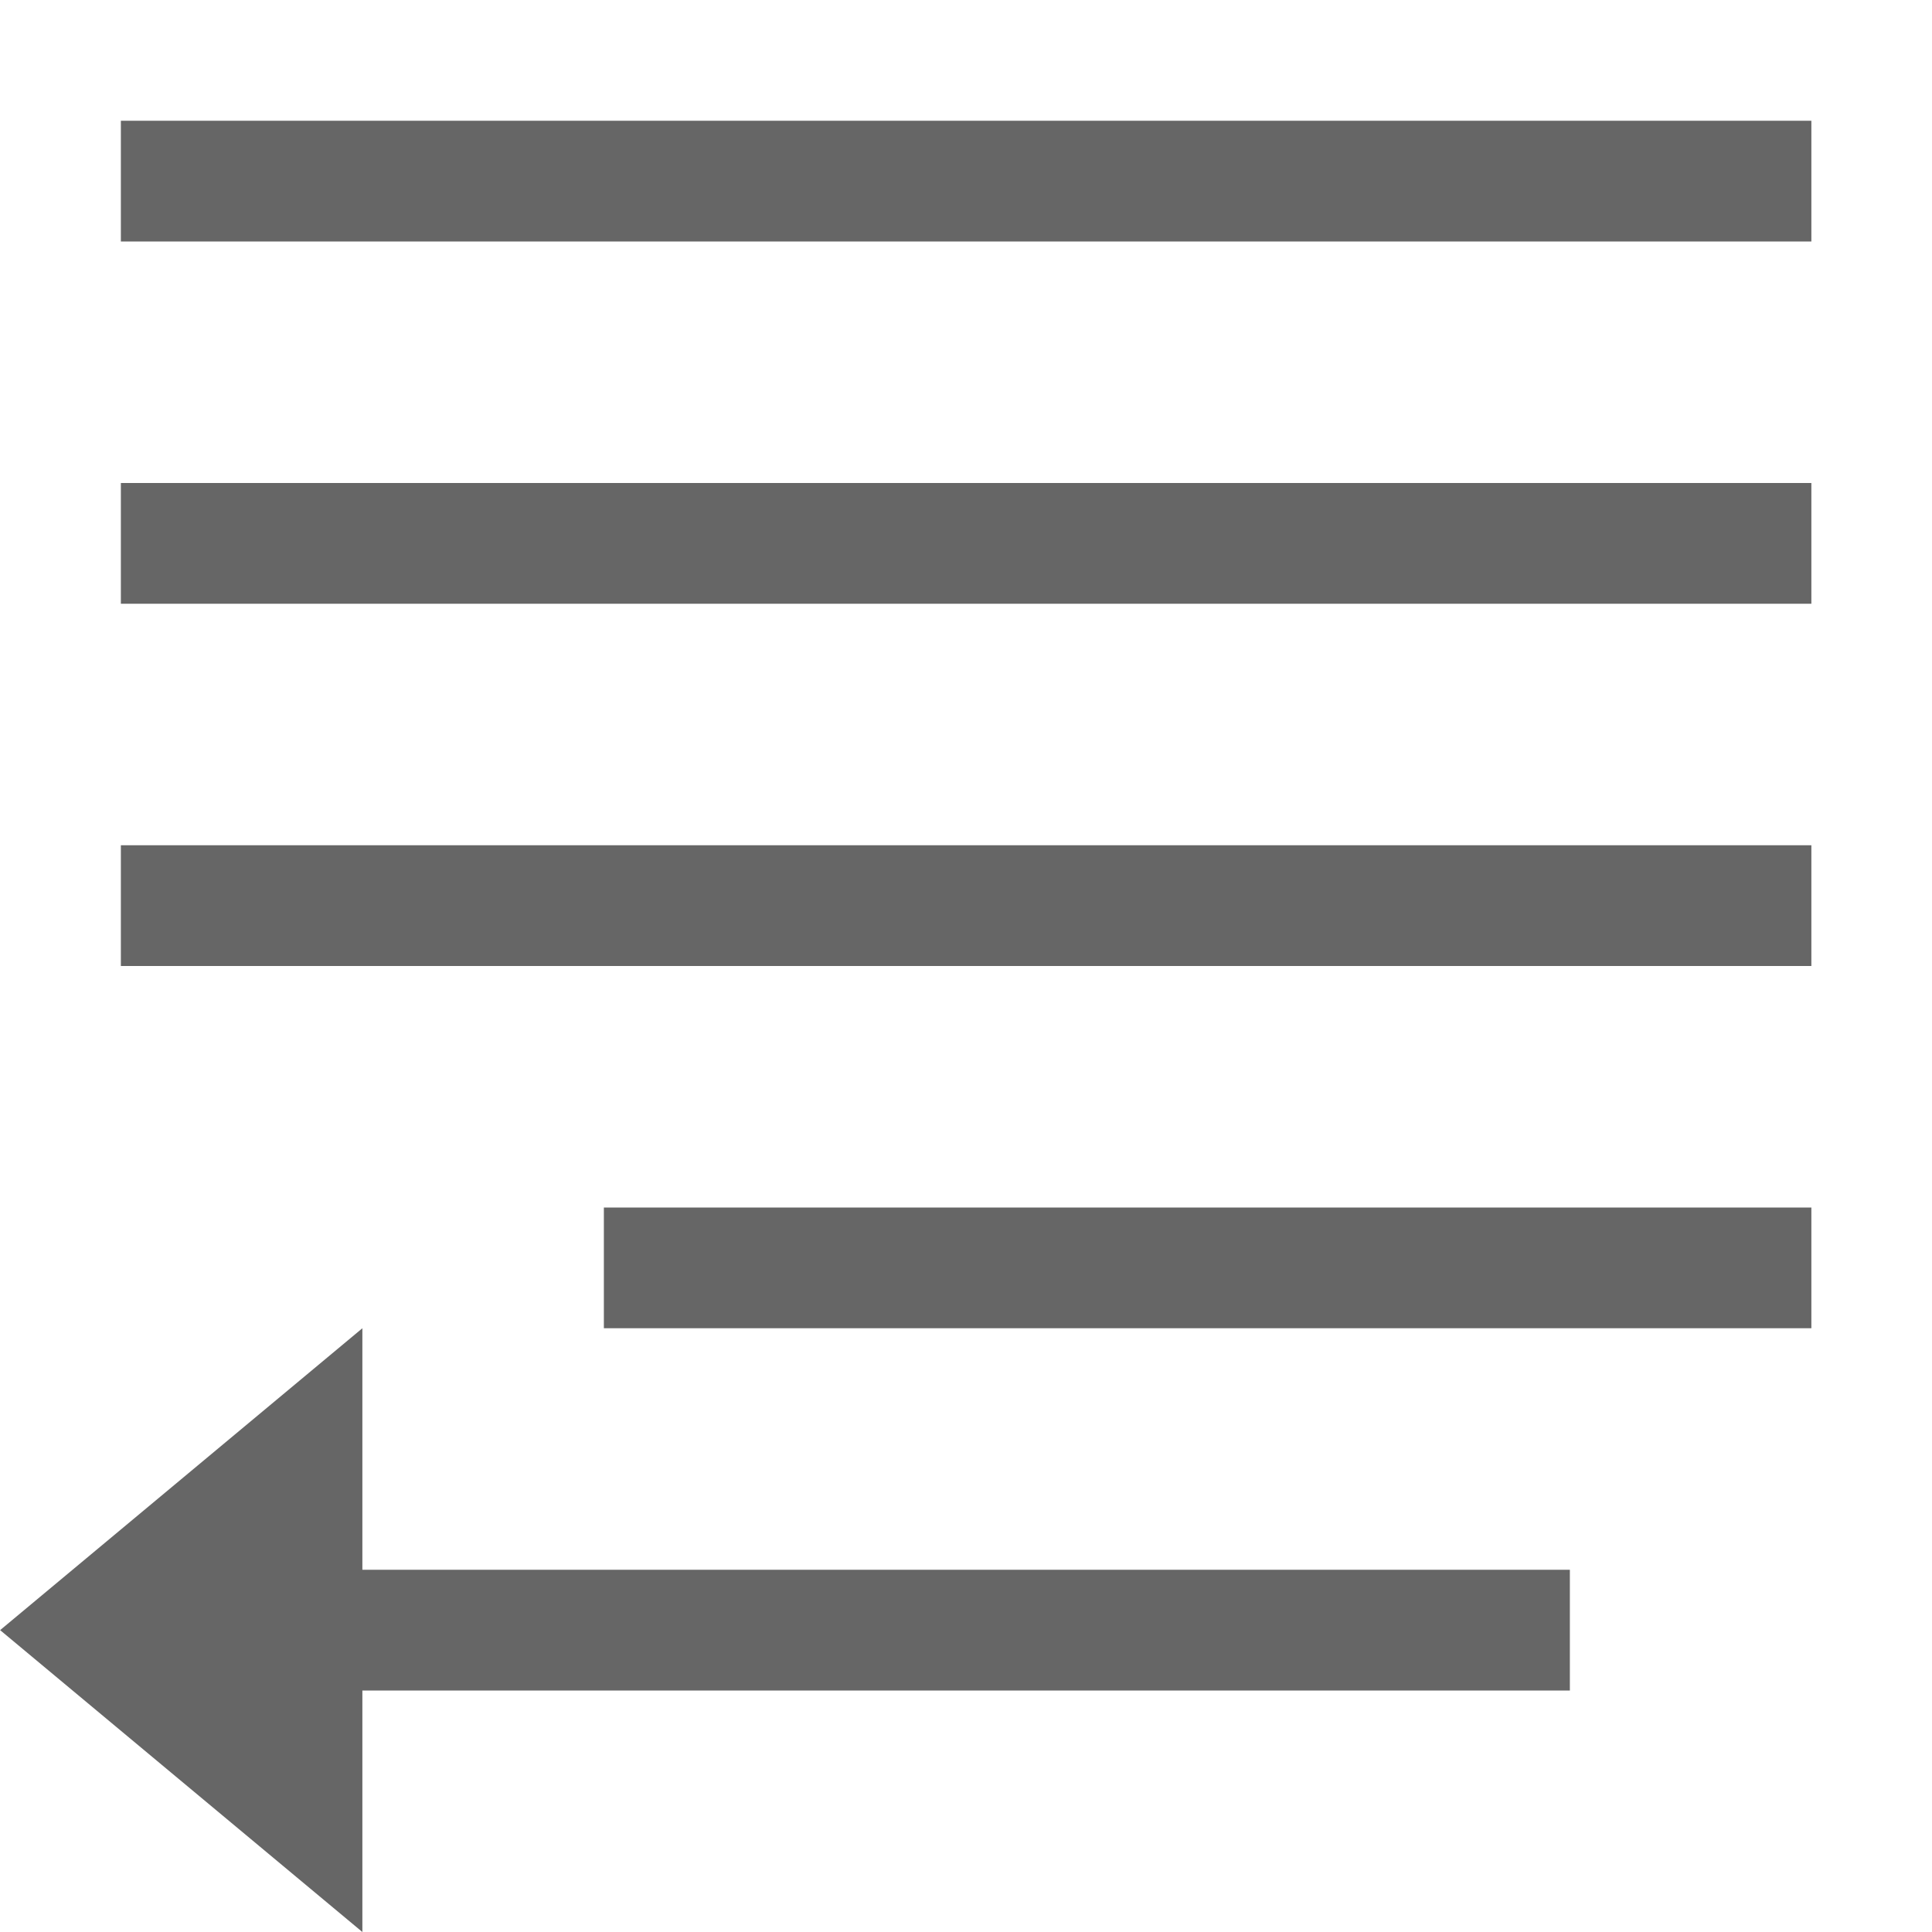
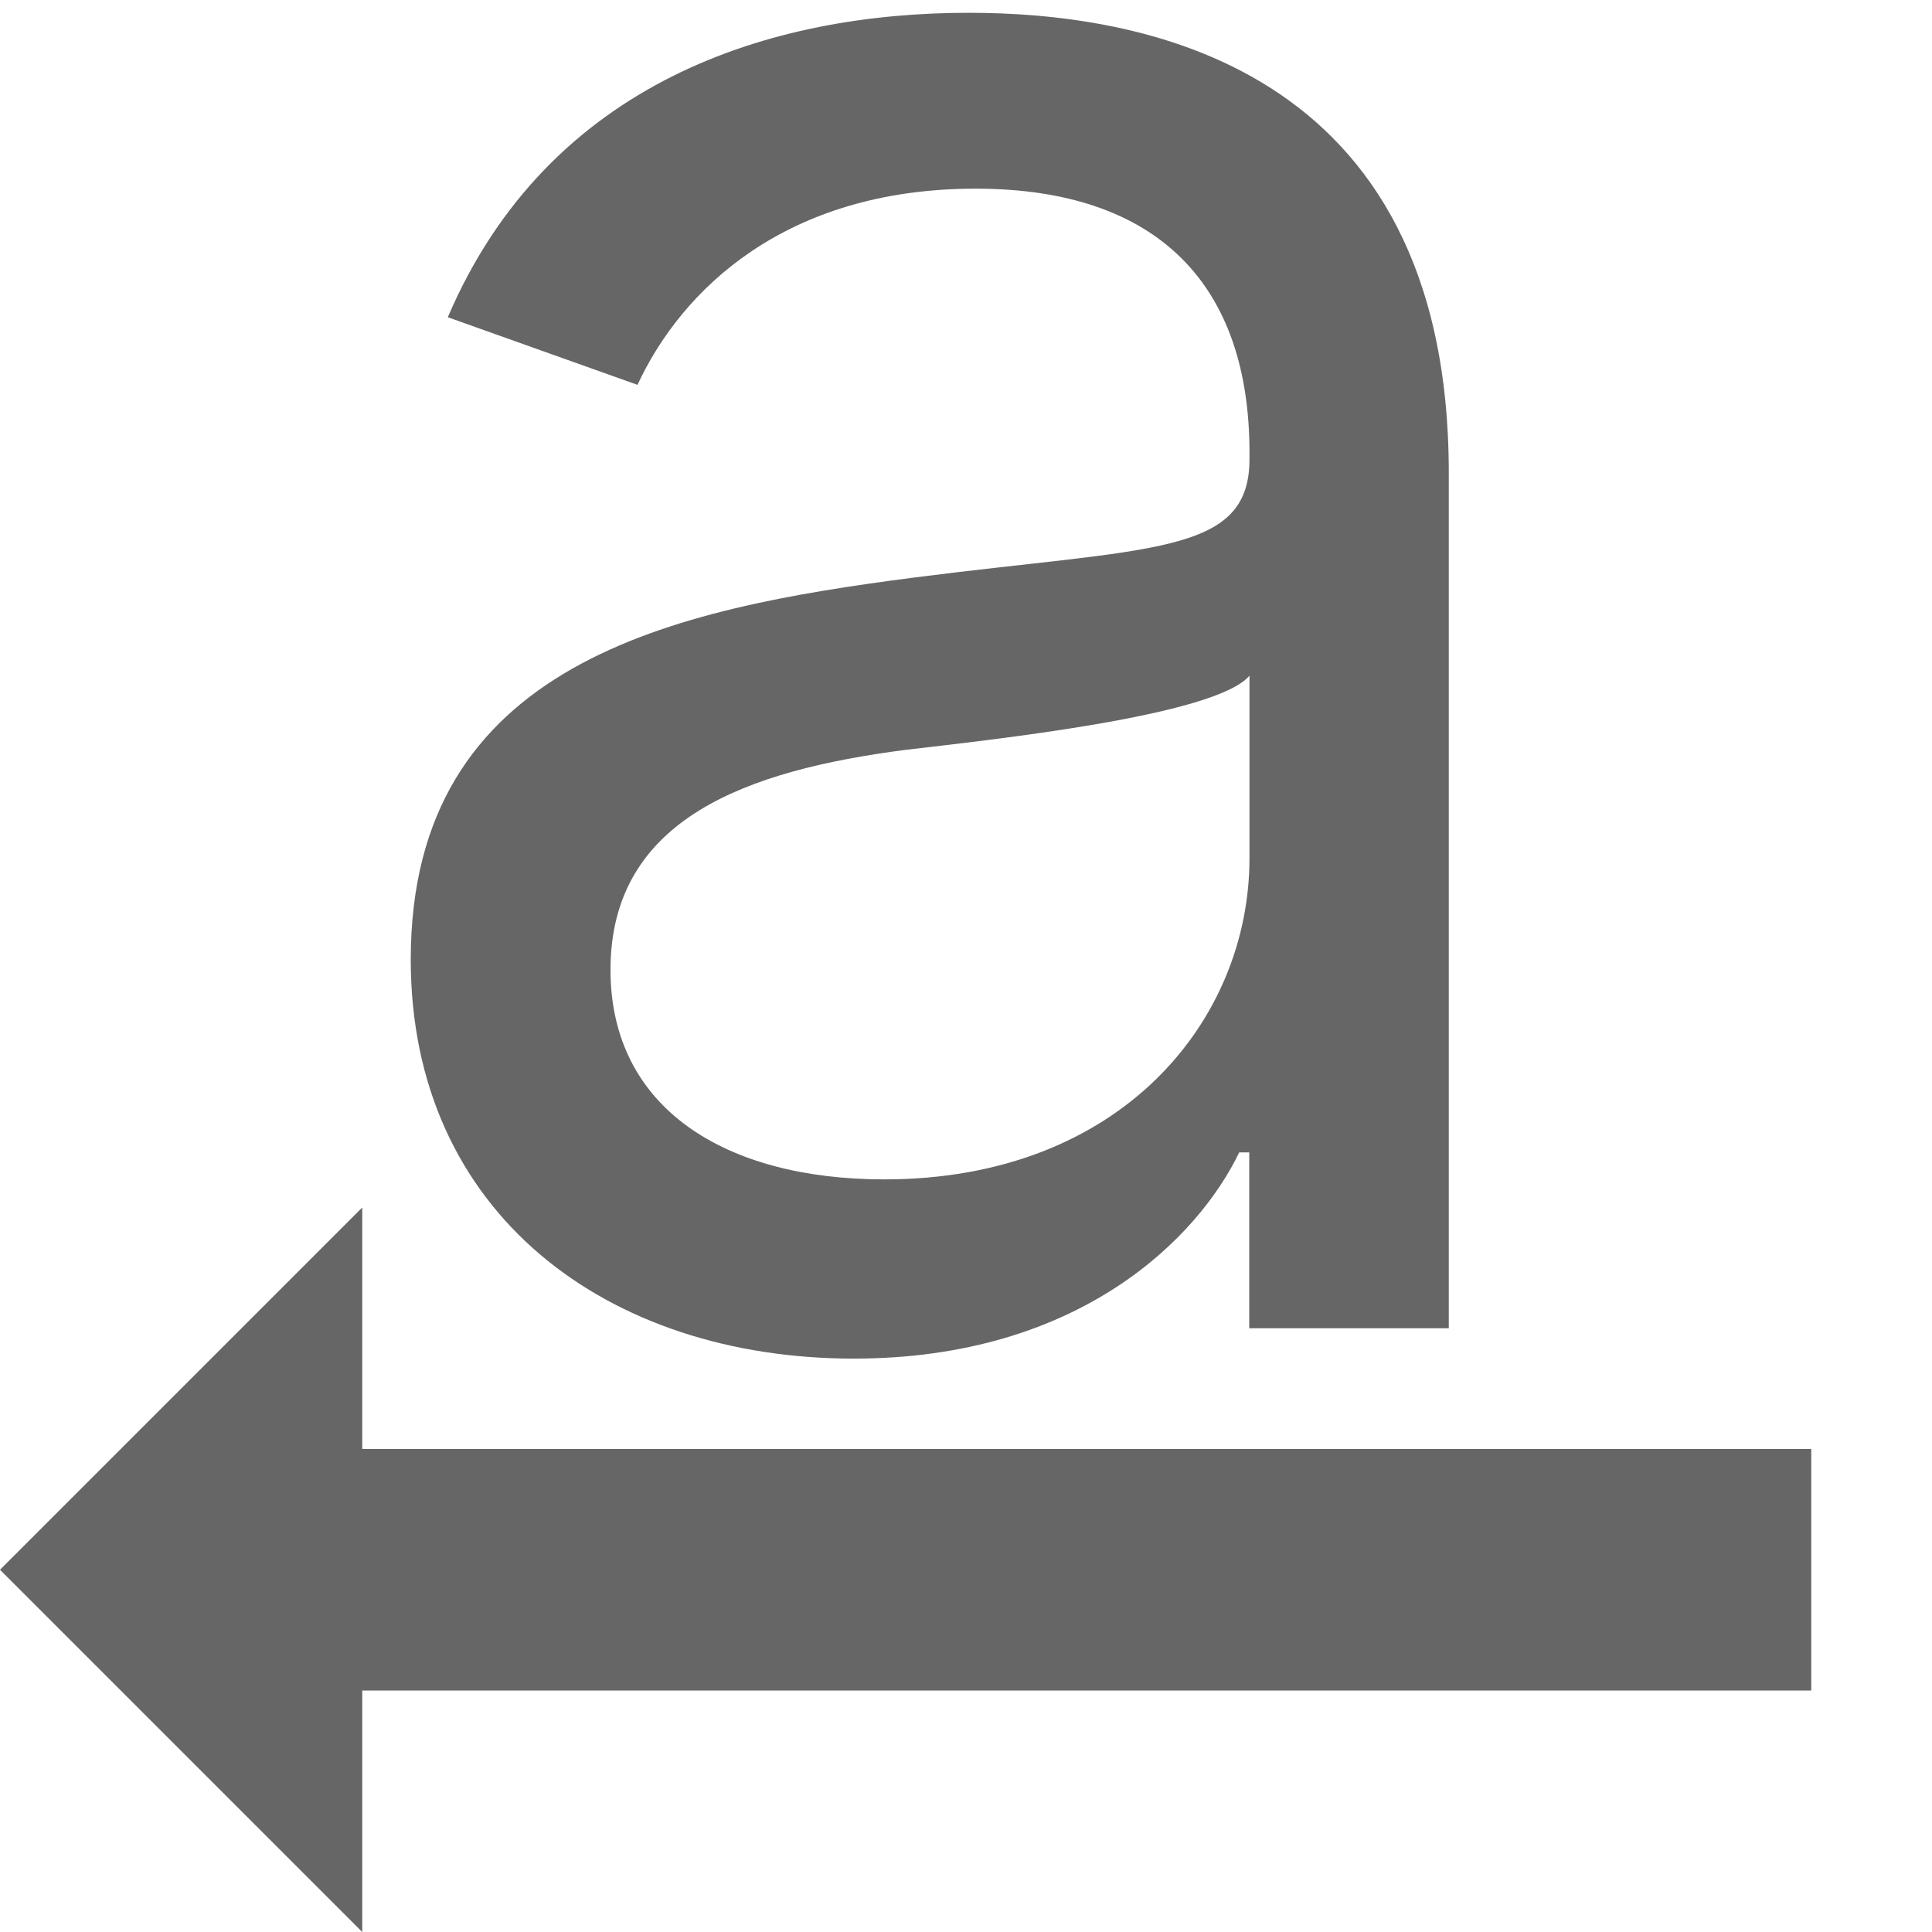
- <svg xmlns="http://www.w3.org/2000/svg" height="16" width="16">
-   <g color="#bebebe" transform="translate(-553 -57)">
-     <rect fill="#666" height="1" overflow="visible" style="marker:none" transform="scale(-1 1)" width="14" x="-568.001" y="58" />
-     <rect fill="#666" height="1" overflow="visible" style="marker:none" transform="scale(-1 1)" width="14" x="-568.001" y="61" />
-     <path d="M568.001 67h-10v1h10zM556.001 68v2h10v1h-10v2l-3-2.5z" fill="#666" overflow="visible" style="marker:none" />
-     <rect fill="#666" height="1" overflow="visible" style="marker:none" transform="scale(-1 1)" width="14" x="-568.001" y="64" />
+ <svg xmlns="http://www.w3.org/2000/svg" id="svg12" version="1.1" width="16" height="16">
+   <defs id="defs16" />
+   <path id="path835" d="m 3,10 v 2 h 12 v 2 H 3 v 2 L 0,13 Z" style="color:#bebebe;overflow:visible;fill:#666666;stroke-width:1;marker:none" />
+   <g transform="matrix(1.848329,0,0,1.848329,2.39429,-0.089974)" id="text864" style="font-style:normal;font-variant:normal;font-weight:normal;font-stretch:normal;font-size:10.667px;line-height:1.25;font-family:Inter;-inkscape-font-specification:Inter;letter-spacing:0px;word-spacing:0px;fill:#666666;fill-opacity:1;stroke:none;stroke-width:0.541" aria-label="a">
+     <path style="fill:#666666;fill-opacity:1;stroke-width:0.541" id="path866" d="m 2.53,6.136 c 1.015,0 1.545,-0.545 1.727,-0.924 h 0.045 V 6 h 0.894 V 2.167 c 0,-1.848 -1.409,-2.061 -2.152,-2.061 -0.879,0 -1.879,0.303 -2.333,1.364 L 1.561,1.773 C 1.758,1.348 2.223,0.894 3.076,0.894 c 0.822,0 1.227,0.436 1.227,1.182 v 0.03 c 0,0.432 -0.439,0.394 -1.5,0.53 -1.08,0.14 -2.258,0.379 -2.258,1.712 0,1.136 0.879,1.788 1.985,1.788 z M 2.667,5.333 c -0.712,0 -1.227,-0.318 -1.227,-0.939 0,-0.682 0.621,-0.894 1.318,-0.985 0.379,-0.045 1.394,-0.152 1.545,-0.333 v 0.818 c 0,0.727 -0.576,1.439 -1.636,1.439 z" />
  </g>
</svg>
